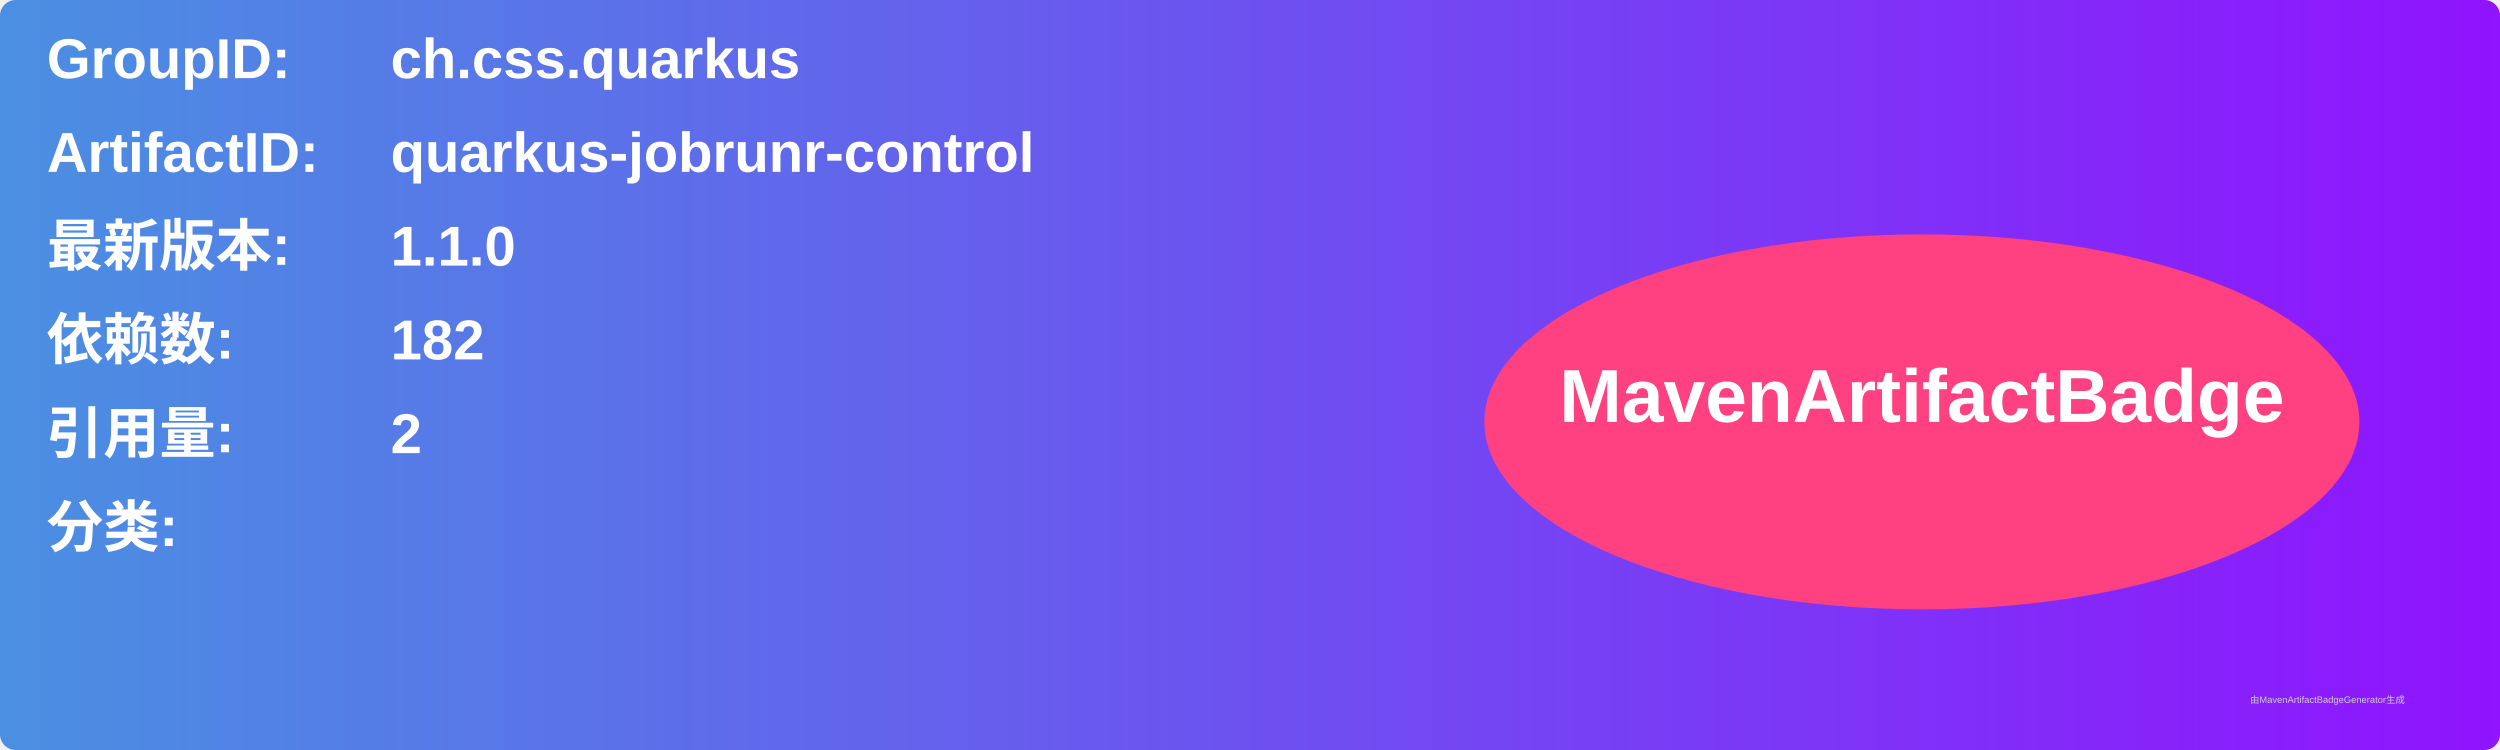
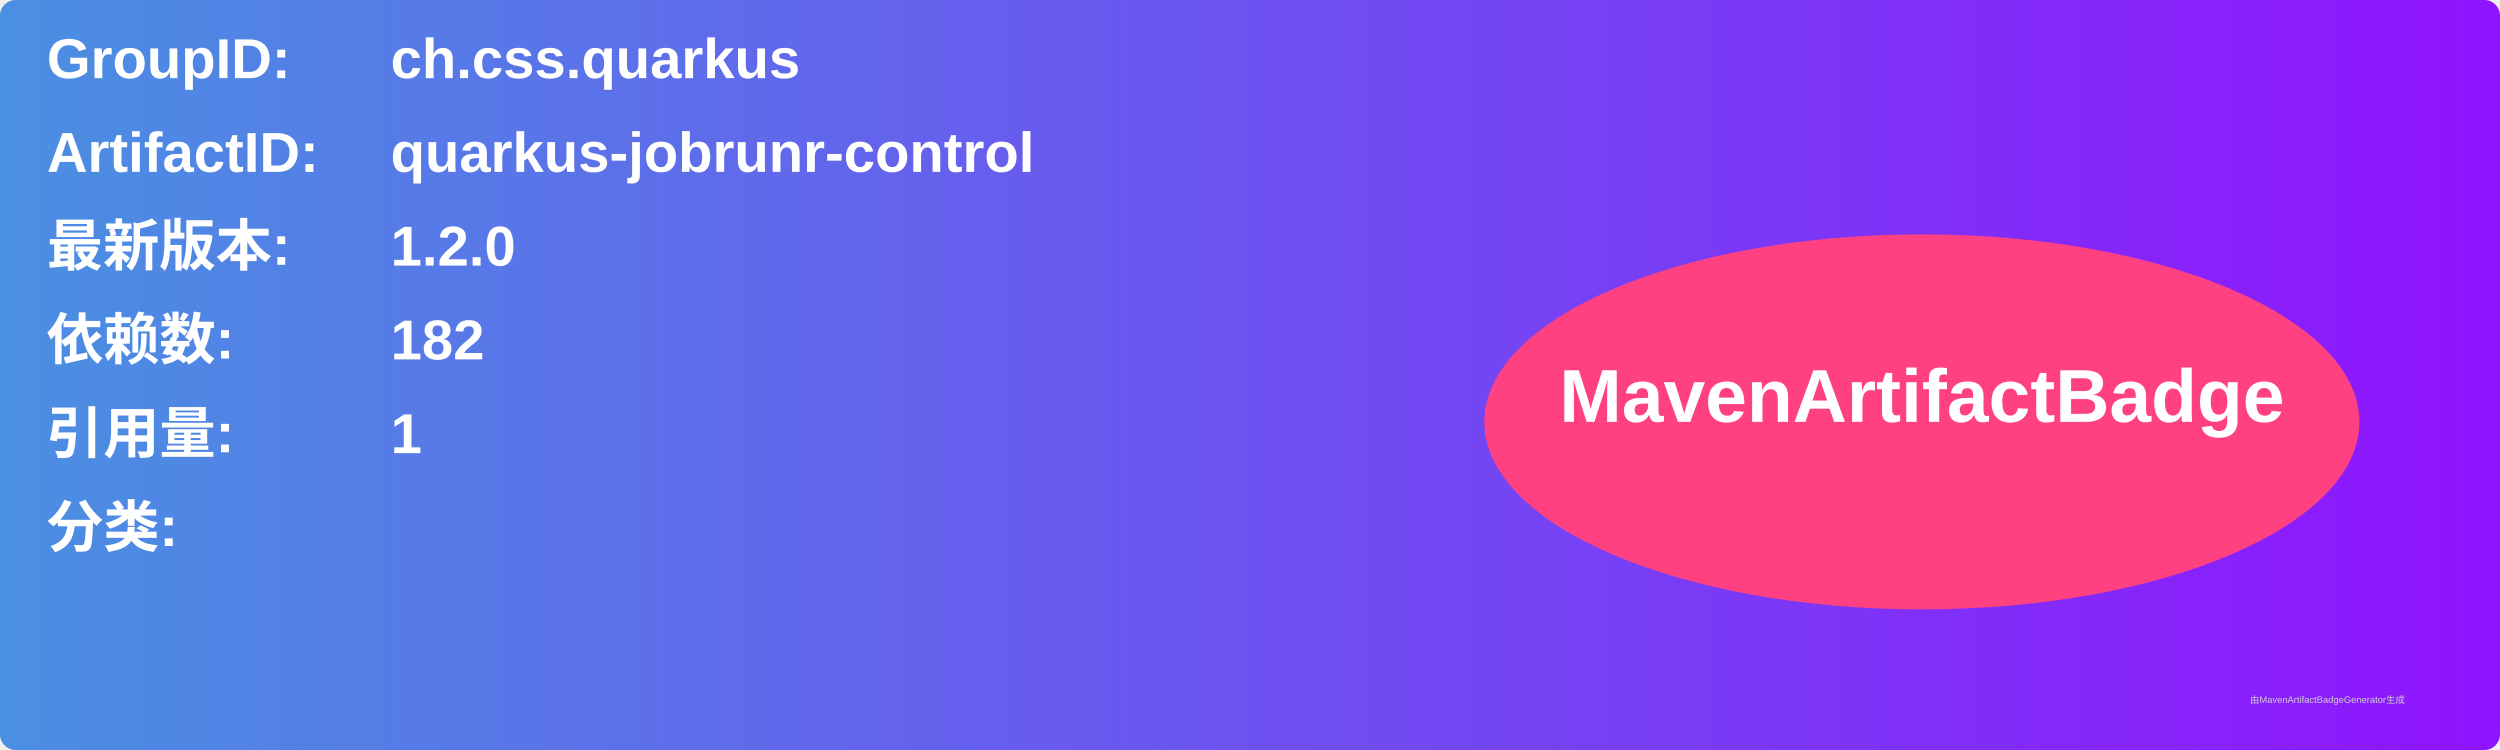
<svg xmlns="http://www.w3.org/2000/svg" width="800" height="240" viewBox="0 0 800 240">
  <linearGradient id="grad" x1="0%" y1="0%" x2="100%" y2="0%">
    <stop offset="0%" stop-color="#4a90e2" />
    <stop offset="100%" stop-color="#9013fe" />
  </linearGradient>
  <rect width="100%" height="100%" rx="5" ry="5" fill="url(#grad)" />
  <g transform="translate(15, 15)">
    <text x="0" y="10" font-family="Arial" font-size="18" fill="white" font-weight="bold" width="260">GroupID:</text>
    <text x="110" y="10" font-family="Arial" font-size="18" fill="white" font-weight="bold" width="460">ch.css.quarkus</text>
    <text x="0" y="40" font-family="Arial" font-size="18" fill="white" font-weight="bold" width="260">ArtifactID:</text>
    <text x="110" y="40" font-family="Arial" font-size="18" fill="white" font-weight="bold" width="460">quarkus-jobrunr-control</text>
    <text x="0" y="70" font-family="Arial" font-size="18" fill="white" font-weight="bold">最新版本:</text>
    <text x="110" y="70" font-family="Arial" font-size="18" fill="white" font-weight="bold">
-       <tspan font-weight="bold">1.1.0</tspan>
+       <tspan font-weight="bold">1.2.0</tspan>
    </text>
    <text x="0" y="100" font-family="Arial" font-size="18" fill="white" font-weight="bold">依赖数: </text>
    <text x="110" y="100" font-family="Arial" font-size="18" fill="white">
      <tspan font-weight="bold">182</tspan>
    </text>
    <text x="0" y="130" font-family="Arial" font-size="18" fill="white" font-weight="bold">引用量: </text>
    <text x="110" y="130" font-family="Arial" font-size="18" fill="white">
-       <tspan font-weight="bold">2</tspan>
+       <tspan font-weight="bold">1</tspan>
    </text>
    <text x="0" y="160" font-family="Arial" font-size="18" fill="white" font-weight="bold">分类:</text>
    <text x="10" y="190" font-family="Arial" font-size="10" fill="white">
      <tspan font-weight="bold" />
    </text>
    <ellipse cx="600" cy="120" rx="140" ry="60" fill="#ff4081" />
    <text x="600" y="120" text-anchor="middle" font-family="Arial" font-size="24" fill="white" font-weight="bold">MavenArtifactBadge</text>
  </g>
  <text x="720" y="225" font-family="Arial" font-size="3" fill="#d0d0d0">由MavenArtifactBadgeGenerator生成</text>
</svg>
